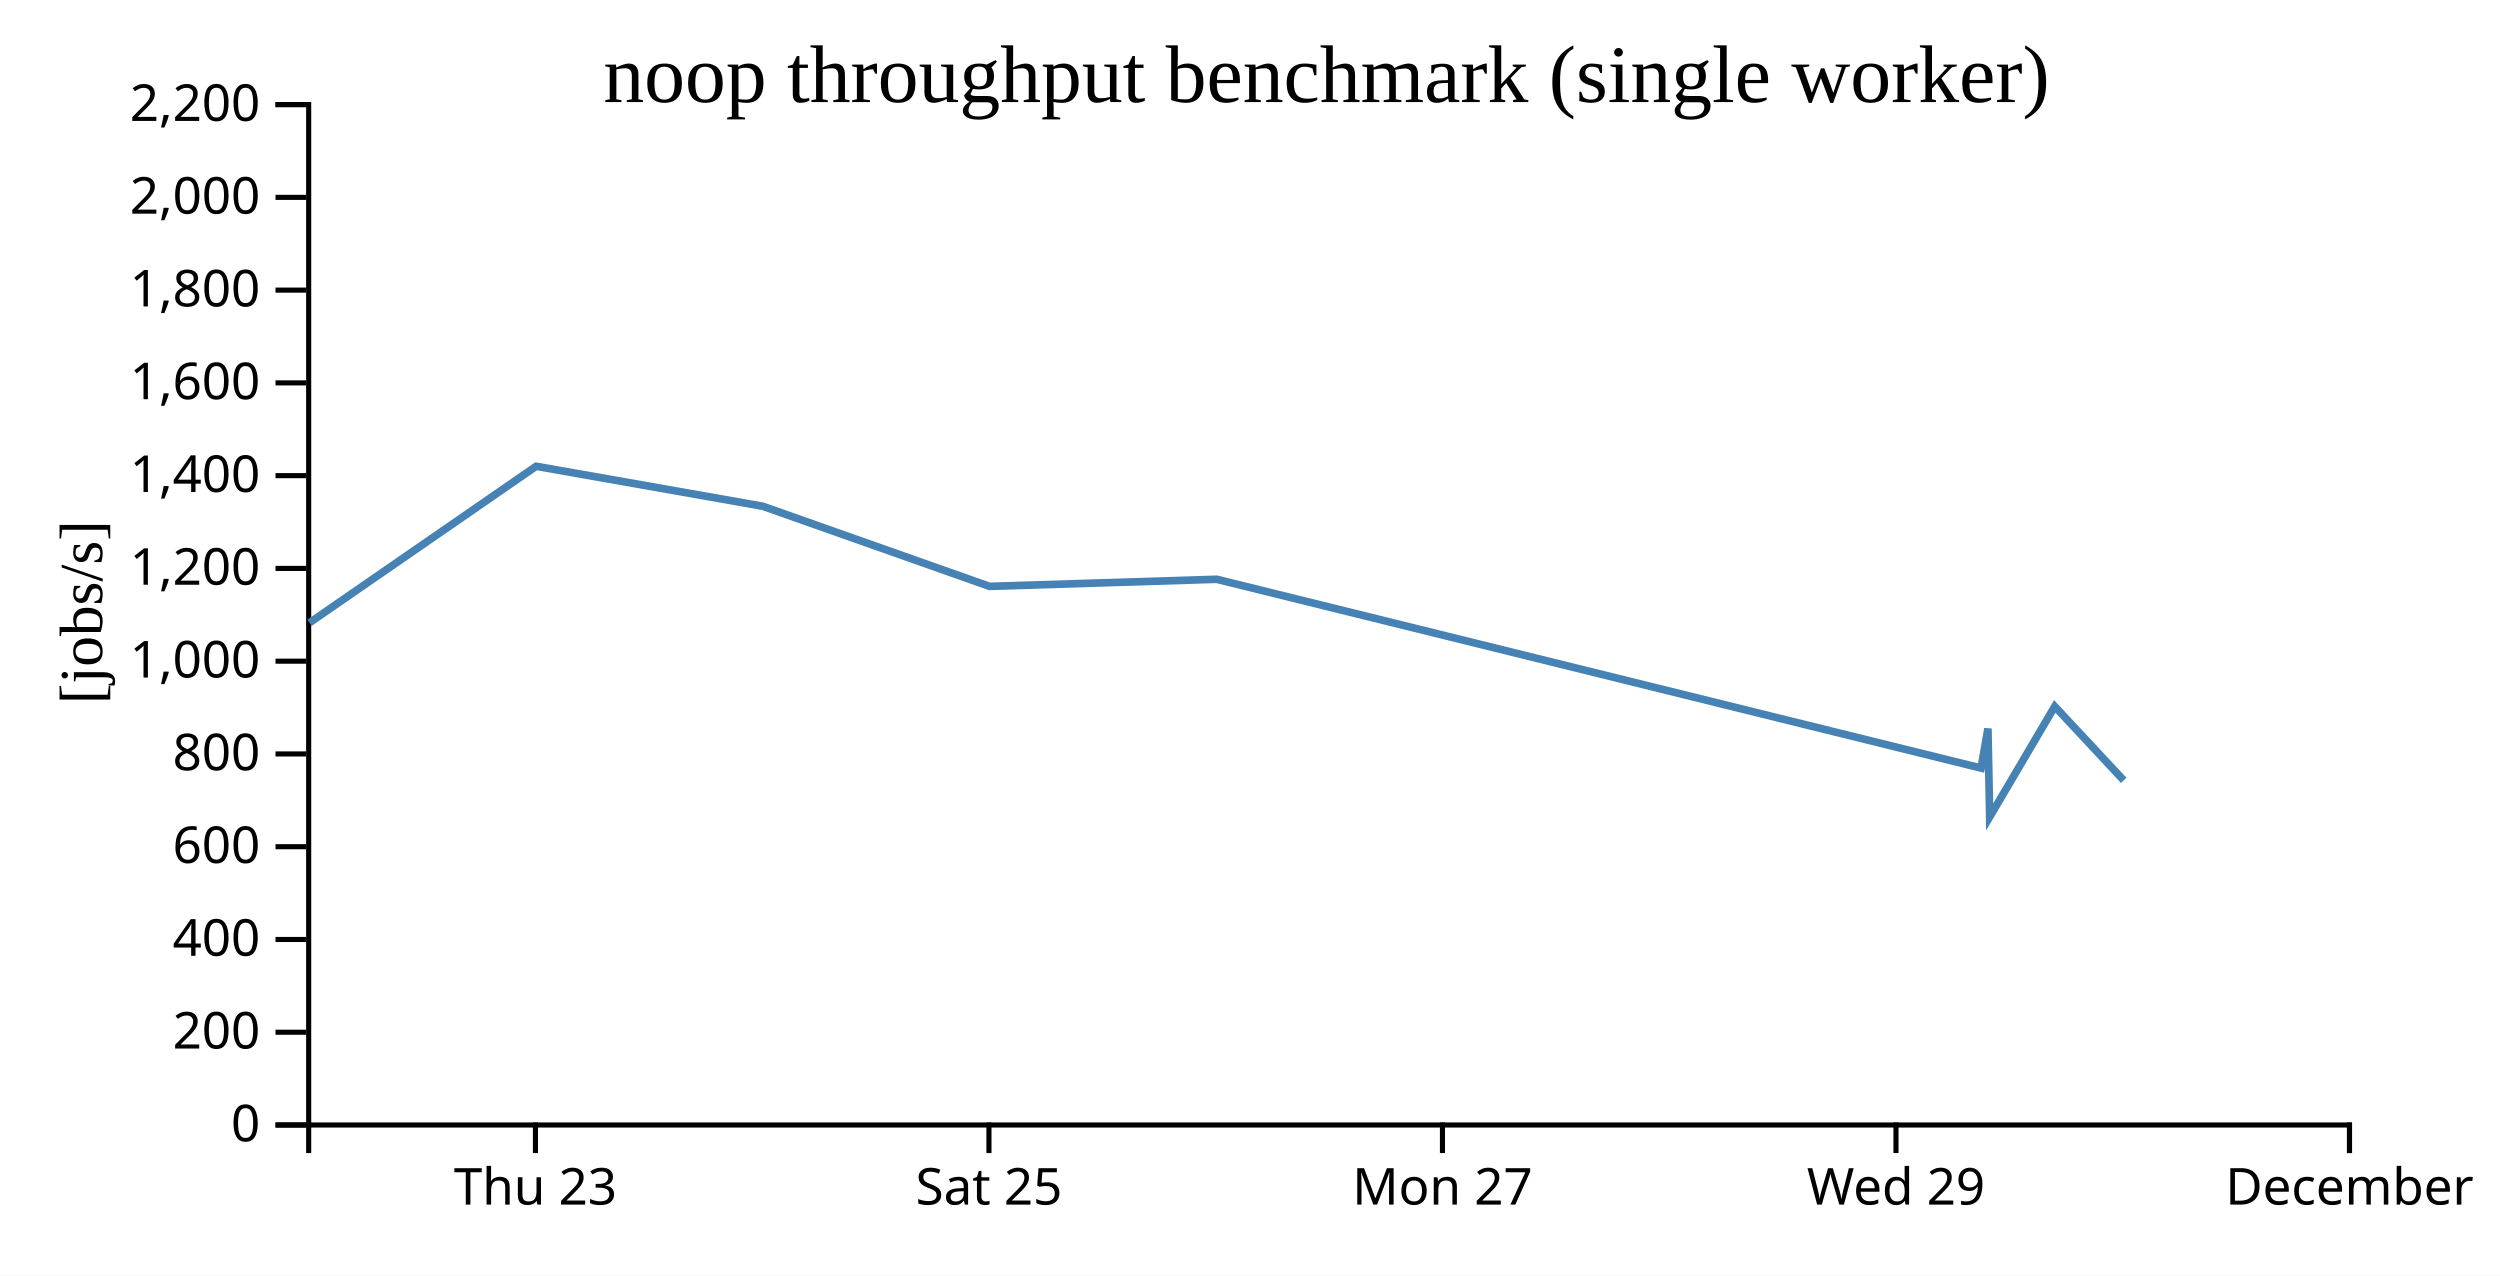
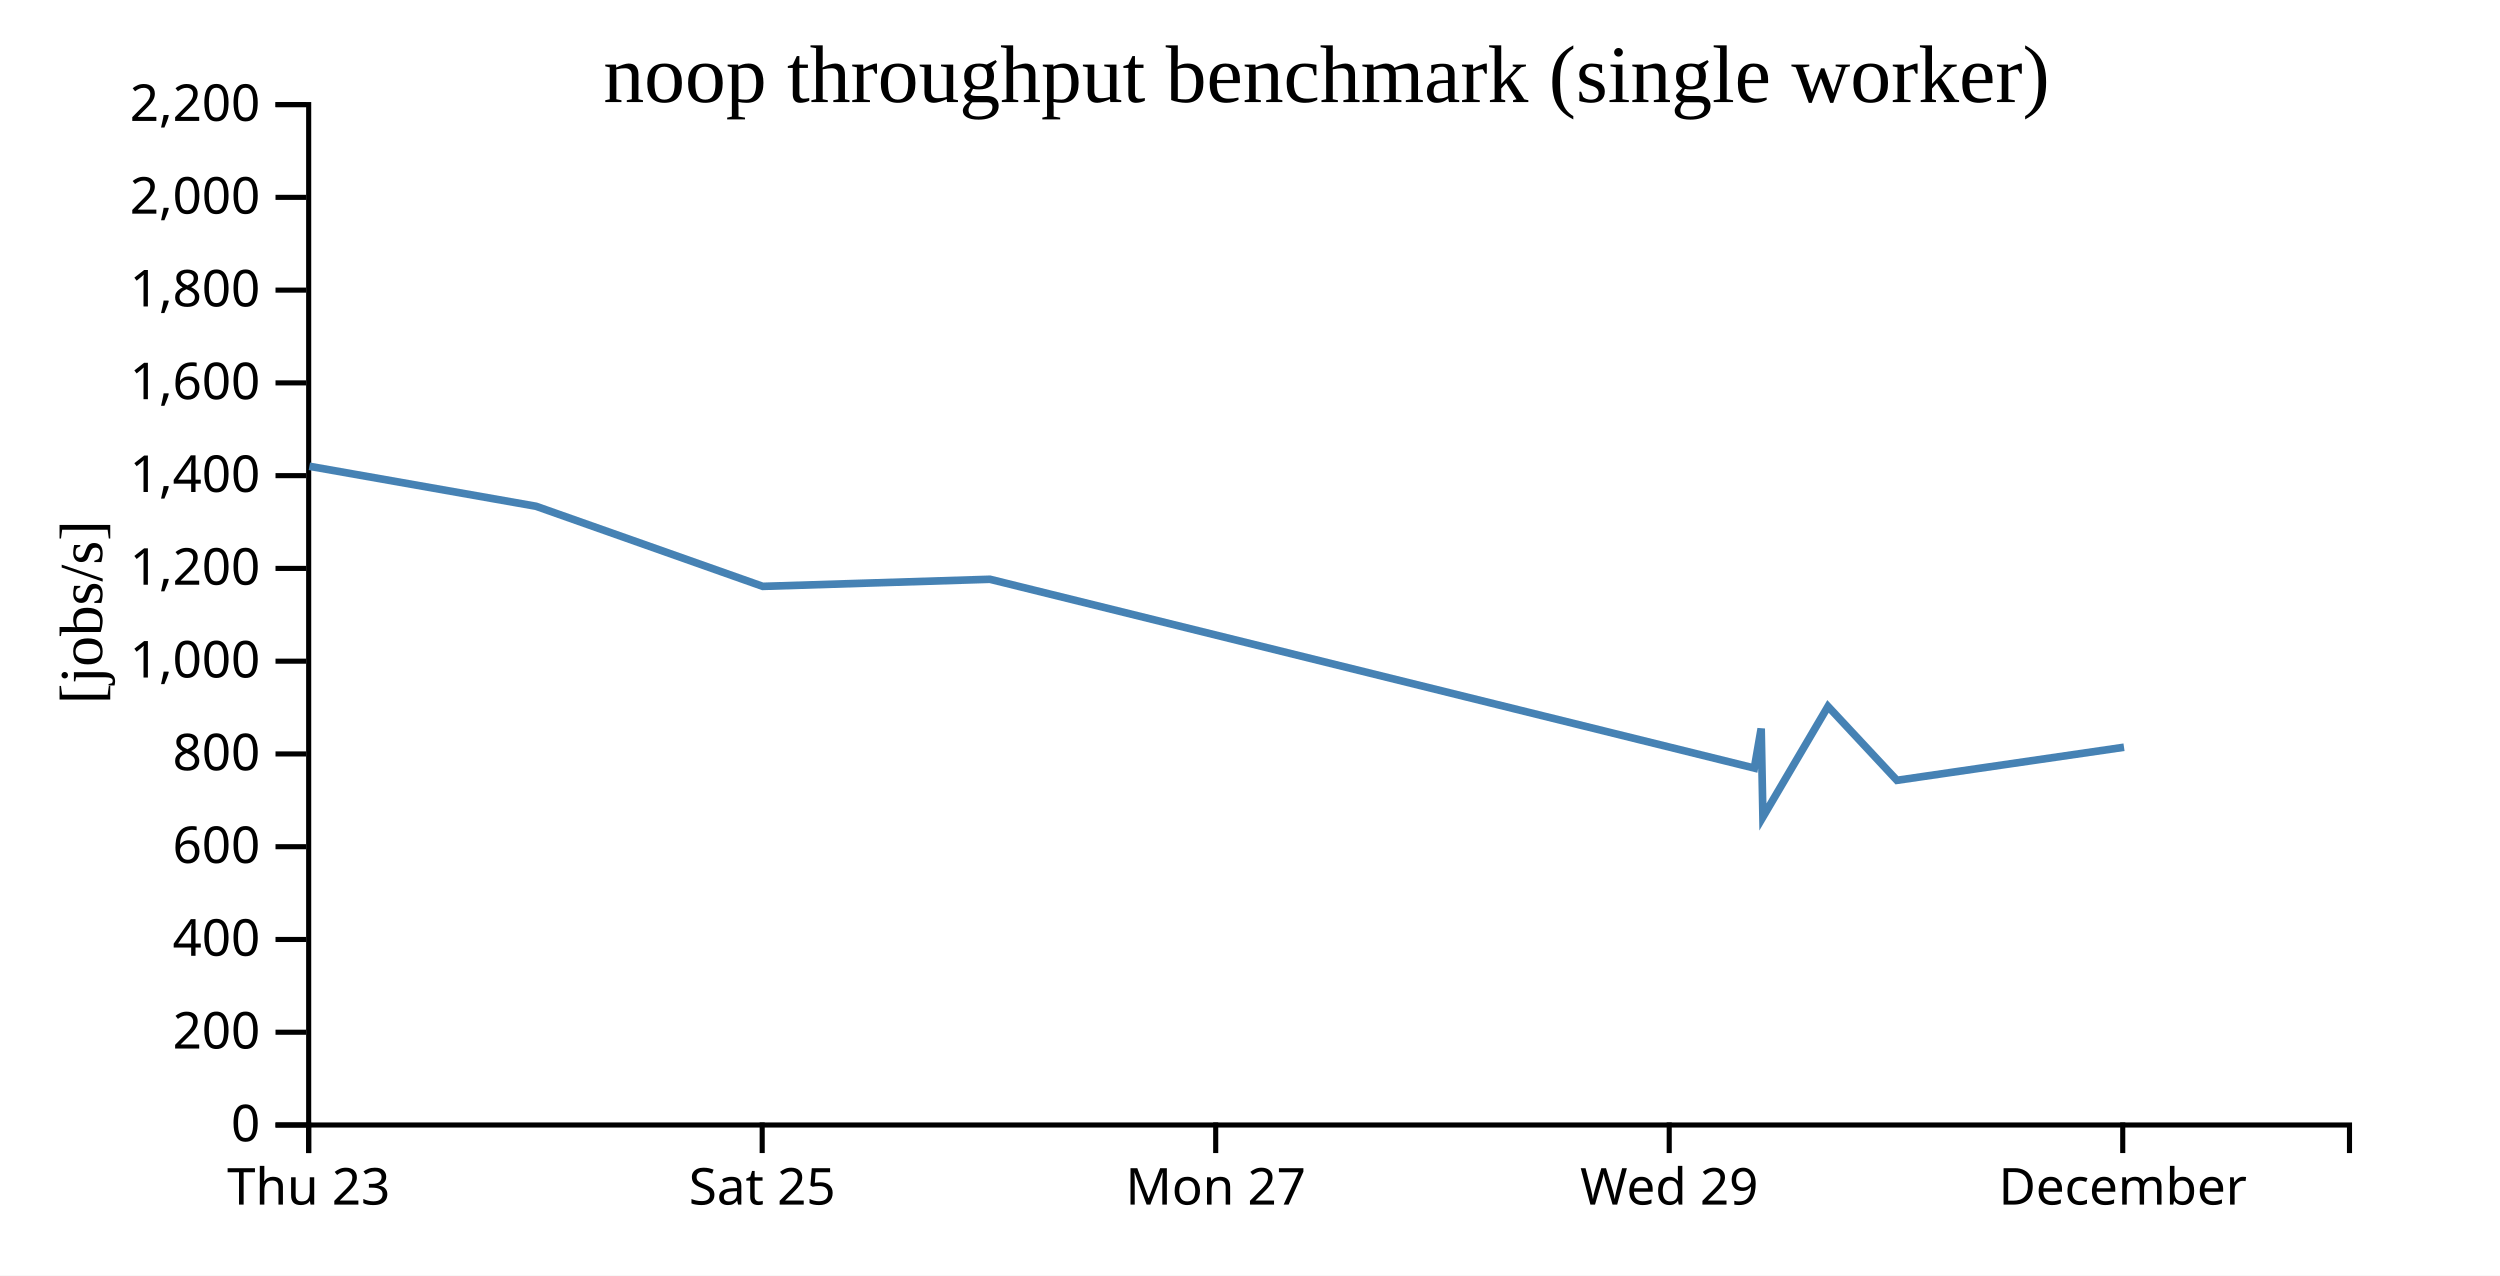
<svg xmlns="http://www.w3.org/2000/svg" width="490" height="250">
  <rect width="100%" height="100%" fill="white" />
  <g transform="translate(60,20)">
    <g transform="translate(0,200)" fill="none" font-size="10" font-family="sans-serif" text-anchor="middle">
      <path class="domain" stroke="currentColor" d="M0.5,6V0.5H400.5V6" />
-       <g class="tick" opacity="1" transform="translate(44.94444,0)">
+       <g class="tick" opacity="1" transform="translate(0.5,0)">
        <line stroke="currentColor" y2="6" />
        <text fill="currentColor" y="9" dy="0.71em">Thu 23</text>
      </g>
-       <g class="tick" opacity="1" transform="translate(133.8333,0)">
+       <g class="tick" opacity="1" transform="translate(89.38889,0)">
        <line stroke="currentColor" y2="6" />
        <text fill="currentColor" y="9" dy="0.71em">Sat 25</text>
      </g>
-       <g class="tick" opacity="1" transform="translate(222.7222,0)">
+       <g class="tick" opacity="1" transform="translate(178.2778,0)">
        <line stroke="currentColor" y2="6" />
        <text fill="currentColor" y="9" dy="0.71em">Mon 27</text>
      </g>
-       <g class="tick" opacity="1" transform="translate(311.6111,0)">
+       <g class="tick" opacity="1" transform="translate(267.1667,0)">
        <line stroke="currentColor" y2="6" />
        <text fill="currentColor" y="9" dy="0.71em">Wed 29</text>
      </g>
-       <g class="tick" opacity="1" transform="translate(400.5,0)">
+       <g class="tick" opacity="1" transform="translate(356.0556,0)">
        <line stroke="currentColor" y2="6" />
        <text fill="currentColor" y="9" dy="0.71em">December</text>
      </g>
    </g>
    <g fill="none" font-size="10" font-family="sans-serif" text-anchor="end">
      <path class="domain" stroke="currentColor" d="M-6,200.5H0.5V0.5H-6" />
      <g class="tick" opacity="1" transform="translate(0,200.5)">
        <line stroke="currentColor" x2="-6" />
        <text fill="currentColor" x="-9" dy="0.32em">0</text>
      </g>
      <g class="tick" opacity="1" transform="translate(0,182.3182)">
        <line stroke="currentColor" x2="-6" />
        <text fill="currentColor" x="-9" dy="0.32em">200</text>
      </g>
      <g class="tick" opacity="1" transform="translate(0,164.1364)">
        <line stroke="currentColor" x2="-6" />
        <text fill="currentColor" x="-9" dy="0.32em">400</text>
      </g>
      <g class="tick" opacity="1" transform="translate(0,145.9545)">
        <line stroke="currentColor" x2="-6" />
        <text fill="currentColor" x="-9" dy="0.32em">600</text>
      </g>
      <g class="tick" opacity="1" transform="translate(0,127.7727)">
        <line stroke="currentColor" x2="-6" />
        <text fill="currentColor" x="-9" dy="0.32em">800</text>
      </g>
      <g class="tick" opacity="1" transform="translate(0,109.5909)">
        <line stroke="currentColor" x2="-6" />
        <text fill="currentColor" x="-9" dy="0.32em">1,000</text>
      </g>
      <g class="tick" opacity="1" transform="translate(0,91.40909)">
        <line stroke="currentColor" x2="-6" />
        <text fill="currentColor" x="-9" dy="0.32em">1,200</text>
      </g>
      <g class="tick" opacity="1" transform="translate(0,73.22727)">
        <line stroke="currentColor" x2="-6" />
        <text fill="currentColor" x="-9" dy="0.32em">1,400</text>
      </g>
      <g class="tick" opacity="1" transform="translate(0,55.04545)">
        <line stroke="currentColor" x2="-6" />
        <text fill="currentColor" x="-9" dy="0.32em">1,600</text>
      </g>
      <g class="tick" opacity="1" transform="translate(0,36.86364)">
        <line stroke="currentColor" x2="-6" />
        <text fill="currentColor" x="-9" dy="0.32em">1,800</text>
      </g>
      <g class="tick" opacity="1" transform="translate(0,18.68182)">
        <line stroke="currentColor" x2="-6" />
        <text fill="currentColor" x="-9" dy="0.32em">2,000</text>
      </g>
      <g class="tick" opacity="1" transform="translate(0,0.5)">
        <line stroke="currentColor" x2="-6" />
        <text fill="currentColor" x="-9" dy="0.32em">2,200</text>
      </g>
    </g>
    <text text-anchor="middle" style="font-size: 12px" transform="rotate(-90)" y="-40" x="-100">[jobs/s]</text>
    <text text-anchor="middle" style="font-size: 16px" y="0" x="200">noop throughput benchmark (single worker)</text>
-     <path fill="none" stroke="steelblue" stroke-width="1.5" d="M0.661,102.059L45.082,71.391L89.505,79.228L133.941,94.927L178.465,93.537L328.291,130.545L329.636,122.797L329.975,140.127L342.731,118.457L356.241,132.943" />
+     <path fill="none" stroke="steelblue" stroke-width="1.5" d="M0.637,71.391L45.061,79.228L89.497,94.927L134.021,93.537L283.847,130.545L285.191,122.797L285.531,140.127L298.287,118.457L311.797,132.943L356.308,126.457" />
  </g>
</svg>
